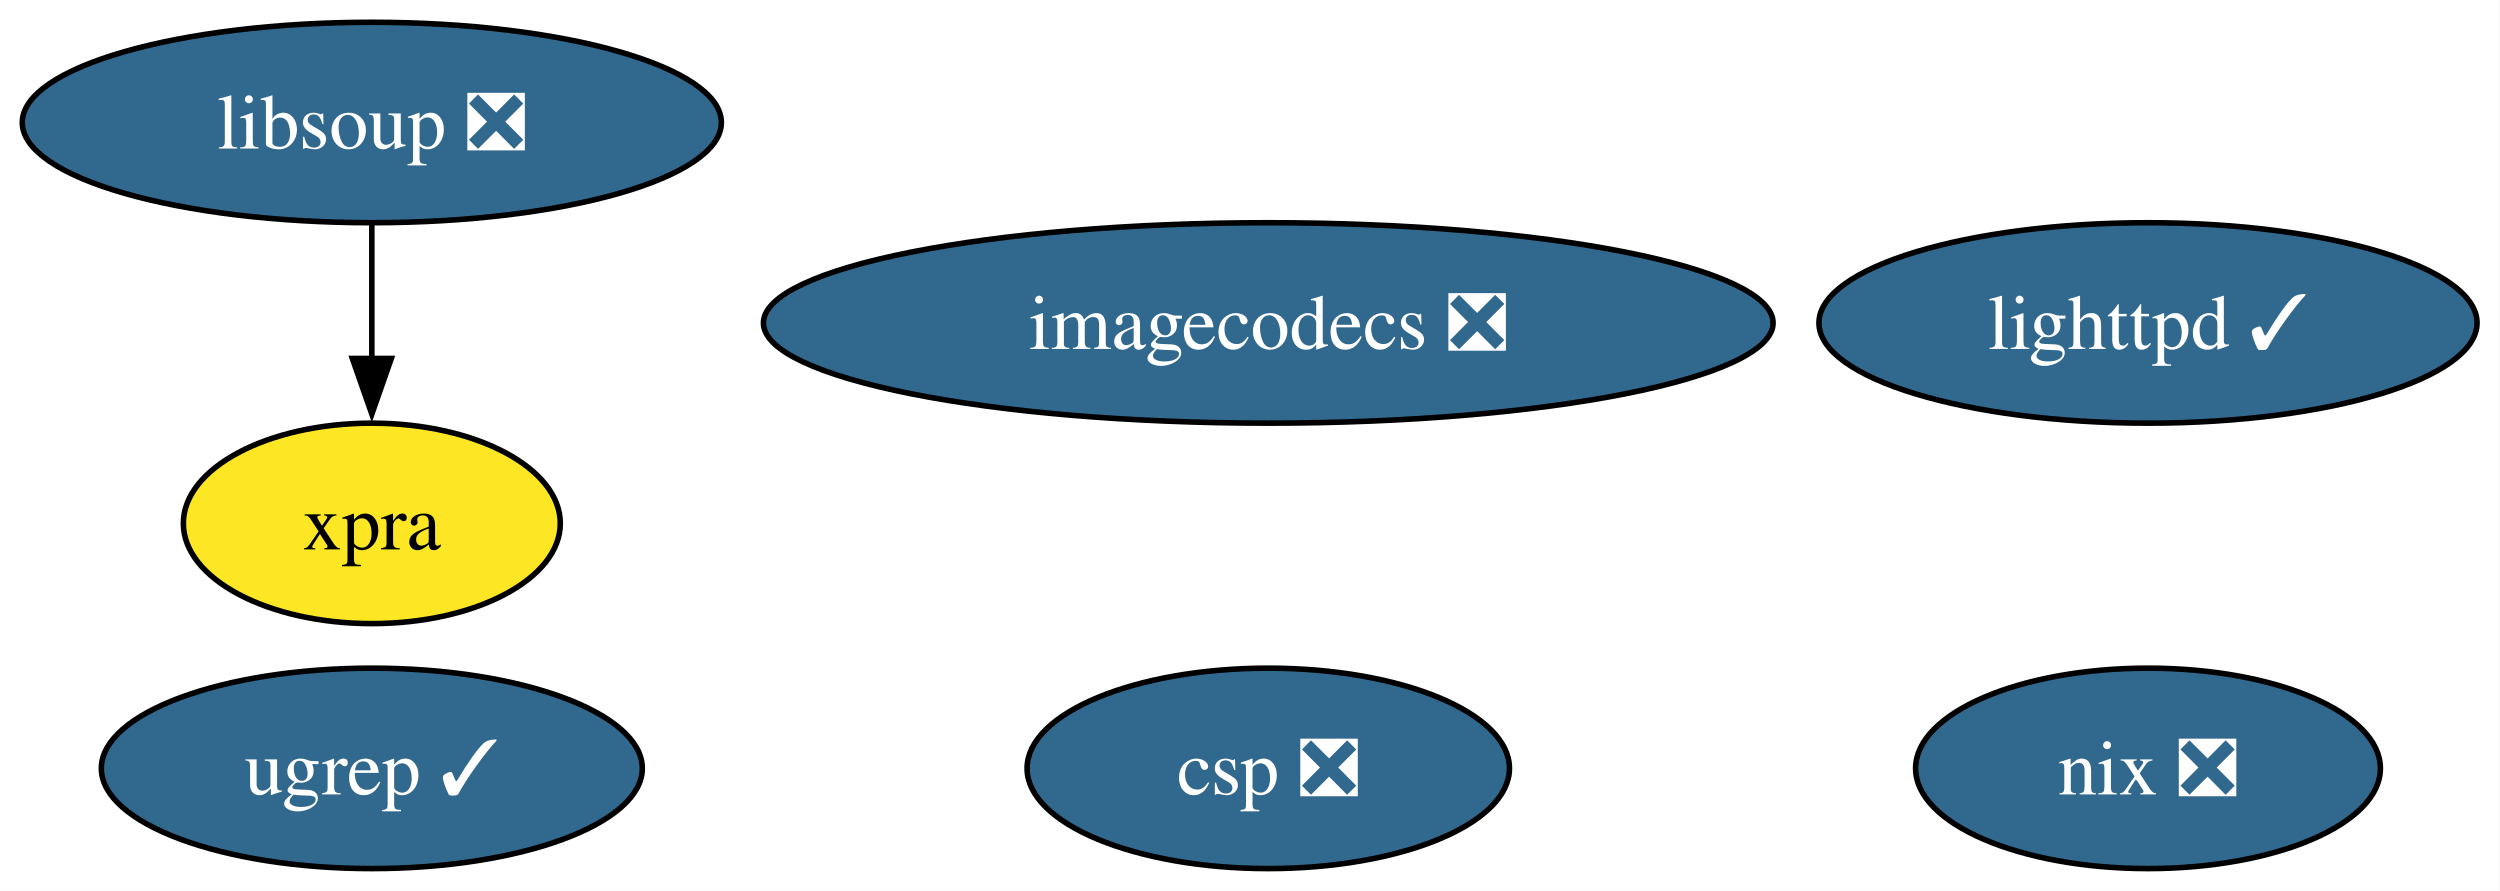
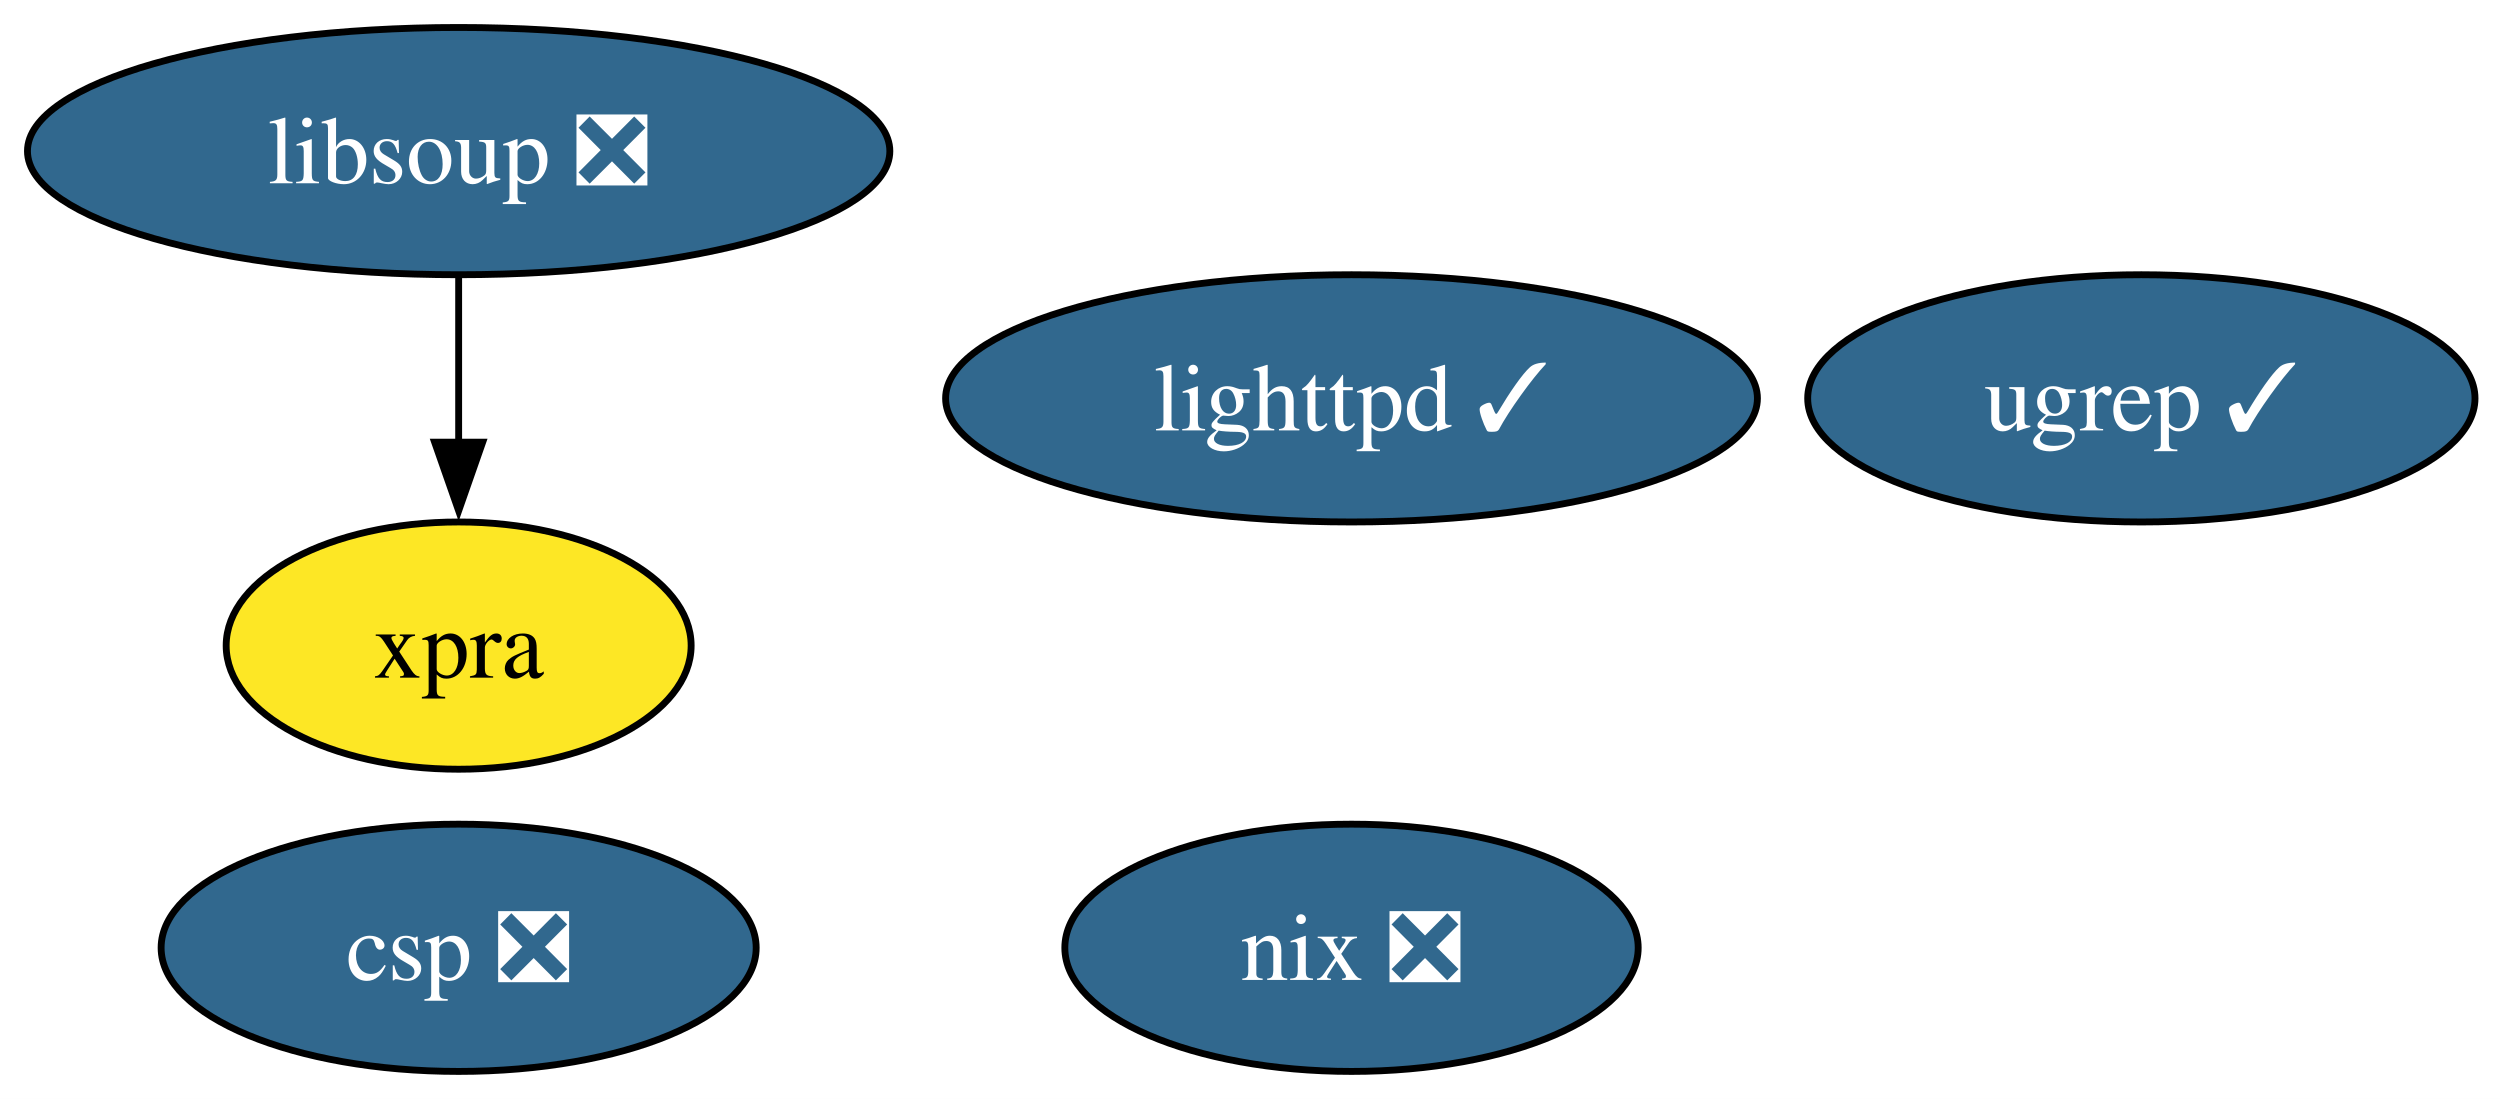
- <svg xmlns="http://www.w3.org/2000/svg" xmlns:xlink="http://www.w3.org/1999/xlink" width="449pt" height="160pt" viewBox="0.00 0.00 449.00 160.00">
+ <svg xmlns="http://www.w3.org/2000/svg" xmlns:xlink="http://www.w3.org/1999/xlink" width="364pt" height="160pt" viewBox="0.00 0.00 364.00 160.00">
  <g id="graph0" class="graph" transform="scale(1 1) rotate(0) translate(4 156)">
-     <polygon fill="white" stroke="none" points="-4,4 -4,-156 444.88,-156 444.88,4 -4,4" />
+     <polygon fill="white" stroke="none" points="-4,4 -4,-156 360.36,-156 360.36,4 -4,4" />
    <g id="node1" class="node">
      <g id="a_node1">
        <a xlink:href="https://github.com/conda-forge/lighttpd-feedstock/pull/48" xlink:title="lighttpd ✓">
-           <ellipse fill="#31688e" stroke="black" cx="381.78" cy="-98" rx="59.1" ry="18" />
-           <text xml:space="preserve" text-anchor="middle" x="381.78" y="-93.33" font-family="Times,serif" font-size="14.00" fill="white">lighttpd ✓</text>
+           <ellipse fill="#31688e" stroke="black" cx="192.78" cy="-98" rx="59.1" ry="18" />
+           <text xml:space="preserve" text-anchor="middle" x="192.78" y="-93.33" font-family="Times,serif" font-size="14.00" fill="white">lighttpd ✓</text>
        </a>
      </g>
    </g>
    <g id="node2" class="node">
      <g id="a_node2">
        <a xlink:href="https://github.com/conda-forge/nix-feedstock/pull/33" xlink:title="nix ❎">
-           <ellipse fill="#31688e" stroke="black" cx="381.78" cy="-18" rx="41.74" ry="18" />
-           <text xml:space="preserve" text-anchor="middle" x="381.78" y="-13.32" font-family="Times,serif" font-size="14.00" fill="white">nix ❎</text>
+           <ellipse fill="#31688e" stroke="black" cx="192.78" cy="-18" rx="41.74" ry="18" />
+           <text xml:space="preserve" text-anchor="middle" x="192.78" y="-13.32" font-family="Times,serif" font-size="14.00" fill="white">nix ❎</text>
        </a>
      </g>
    </g>
    <g id="node3" class="node">
      <g id="a_node3">
-         <a xlink:href="https://github.com/conda-forge/imagecodecs-feedstock/pull/139" xlink:title="imagecodecs ❎">
-           <ellipse fill="#31688e" stroke="black" cx="223.78" cy="-98" rx="90.67" ry="18" />
-           <text xml:space="preserve" text-anchor="middle" x="223.78" y="-93.33" font-family="Times,serif" font-size="14.00" fill="white">imagecodecs ❎</text>
-         </a>
-       </g>
-     </g>
-     <g id="node4" class="node">
-       <g id="a_node4">
        <a xlink:href="https://github.com/conda-forge/libsoup-feedstock/pull/57" xlink:title="libsoup ❎">
          <ellipse fill="#31688e" stroke="black" cx="62.78" cy="-134" rx="62.78" ry="18" />
          <text xml:space="preserve" text-anchor="middle" x="62.78" y="-129.32" font-family="Times,serif" font-size="14.00" fill="white">libsoup ❎</text>
        </a>
      </g>
    </g>
-     <g id="node5" class="node">
-       <g id="a_node5">
+     <g id="node4" class="node">
+       <g id="a_node4">
        <a xlink:href="https://github.com/conda-forge/xpra-feedstock" xlink:title="xpra">
          <ellipse fill="#fde725" stroke="black" cx="62.78" cy="-62" rx="33.85" ry="18" />
          <text xml:space="preserve" text-anchor="middle" x="62.78" y="-57.33" font-family="Times,serif" font-size="14.00">xpra</text>
        </a>
      </g>
    </g>
    <g id="edge1" class="edge">
      <path fill="none" stroke="black" d="M62.78,-115.7C62.78,-108.41 62.78,-99.73 62.78,-91.54" />
      <polygon fill="black" stroke="black" points="66.28,-91.62 62.78,-81.62 59.28,-91.62 66.28,-91.62" />
    </g>
-     <g id="node6" class="node">
-       <g id="a_node6">
+     <g id="node5" class="node">
+       <g id="a_node5">
        <a xlink:href="https://github.com/conda-forge/csp-feedstock/pull/93" xlink:title="csp ❎">
-           <ellipse fill="#31688e" stroke="black" cx="223.78" cy="-18" rx="43.32" ry="18" />
-           <text xml:space="preserve" text-anchor="middle" x="223.78" y="-13.32" font-family="Times,serif" font-size="14.00" fill="white">csp ❎</text>
+           <ellipse fill="#31688e" stroke="black" cx="62.78" cy="-18" rx="43.32" ry="18" />
+           <text xml:space="preserve" text-anchor="middle" x="62.78" y="-13.32" font-family="Times,serif" font-size="14.00" fill="white">csp ❎</text>
        </a>
      </g>
    </g>
-     <g id="node7" class="node">
-       <g id="a_node7">
+     <g id="node6" class="node">
+       <g id="a_node6">
        <a xlink:href="https://github.com/conda-forge/ugrep-feedstock/pull/18" xlink:title="ugrep ✓">
-           <ellipse fill="#31688e" stroke="black" cx="62.78" cy="-18" rx="48.58" ry="18" />
-           <text xml:space="preserve" text-anchor="middle" x="62.78" y="-13.32" font-family="Times,serif" font-size="14.00" fill="white">ugrep ✓</text>
+           <ellipse fill="#31688e" stroke="black" cx="307.78" cy="-98" rx="48.58" ry="18" />
+           <text xml:space="preserve" text-anchor="middle" x="307.78" y="-93.33" font-family="Times,serif" font-size="14.00" fill="white">ugrep ✓</text>
        </a>
      </g>
    </g>
  </g>
</svg>
